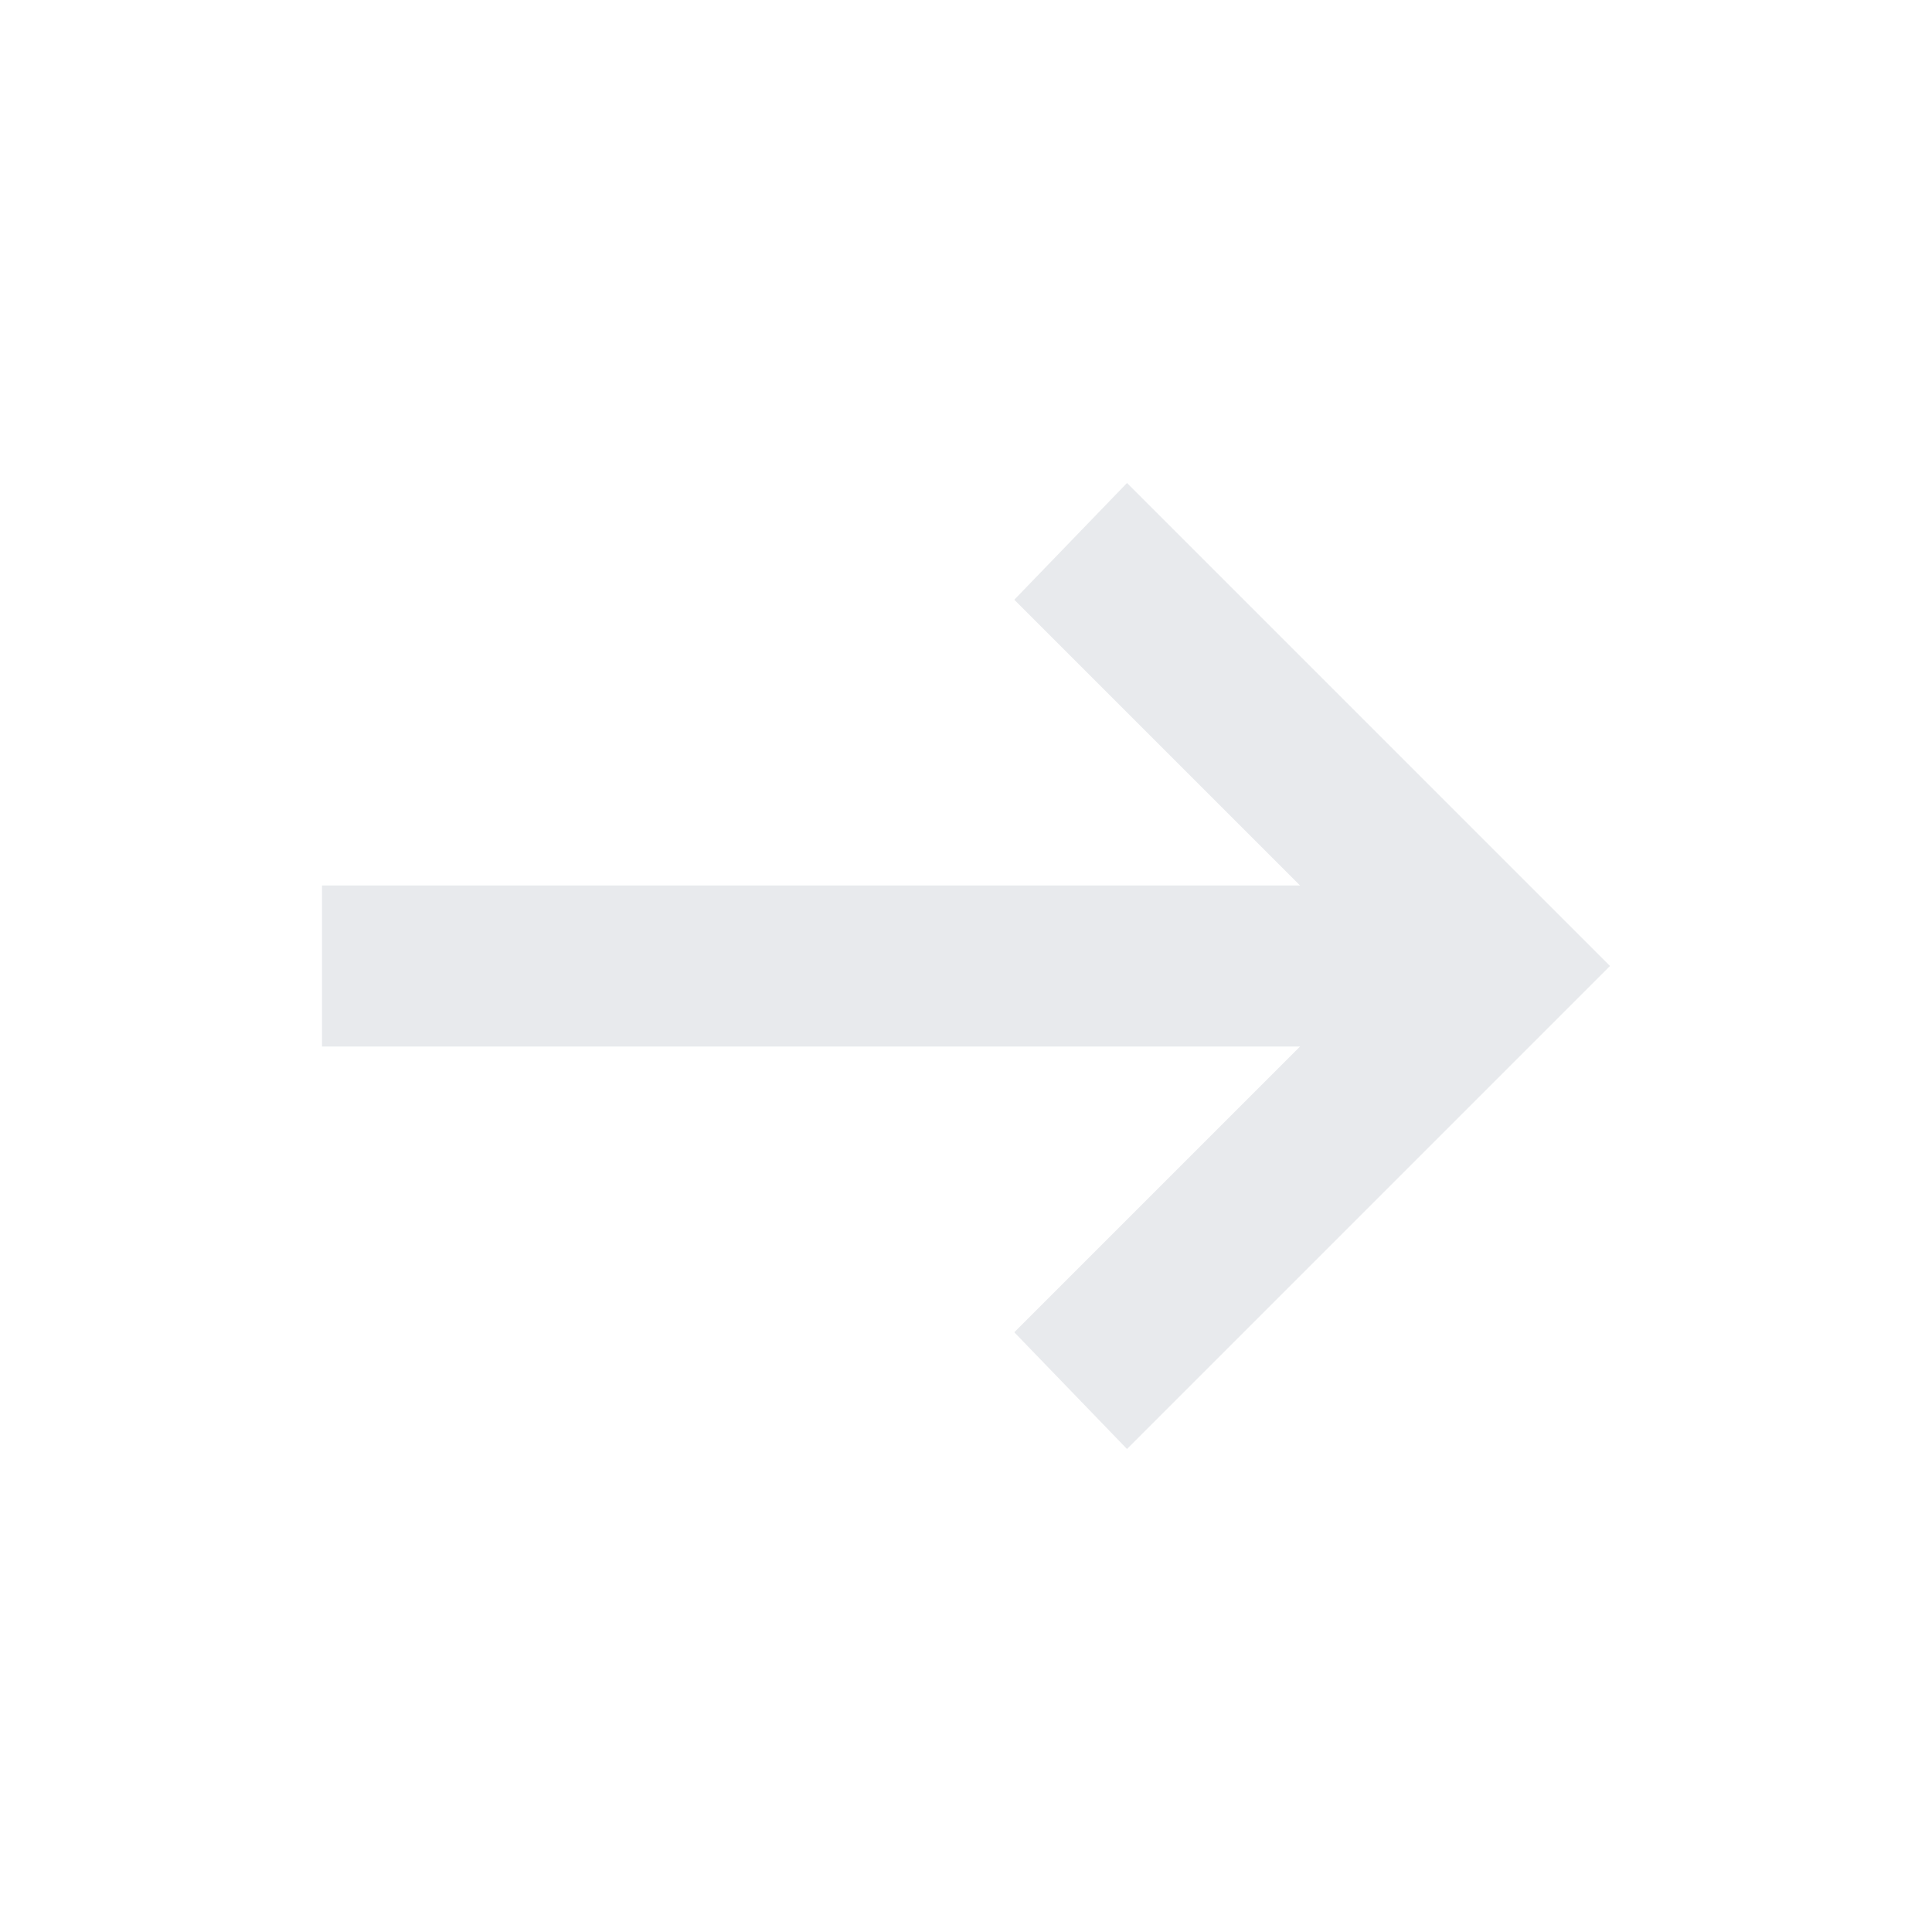
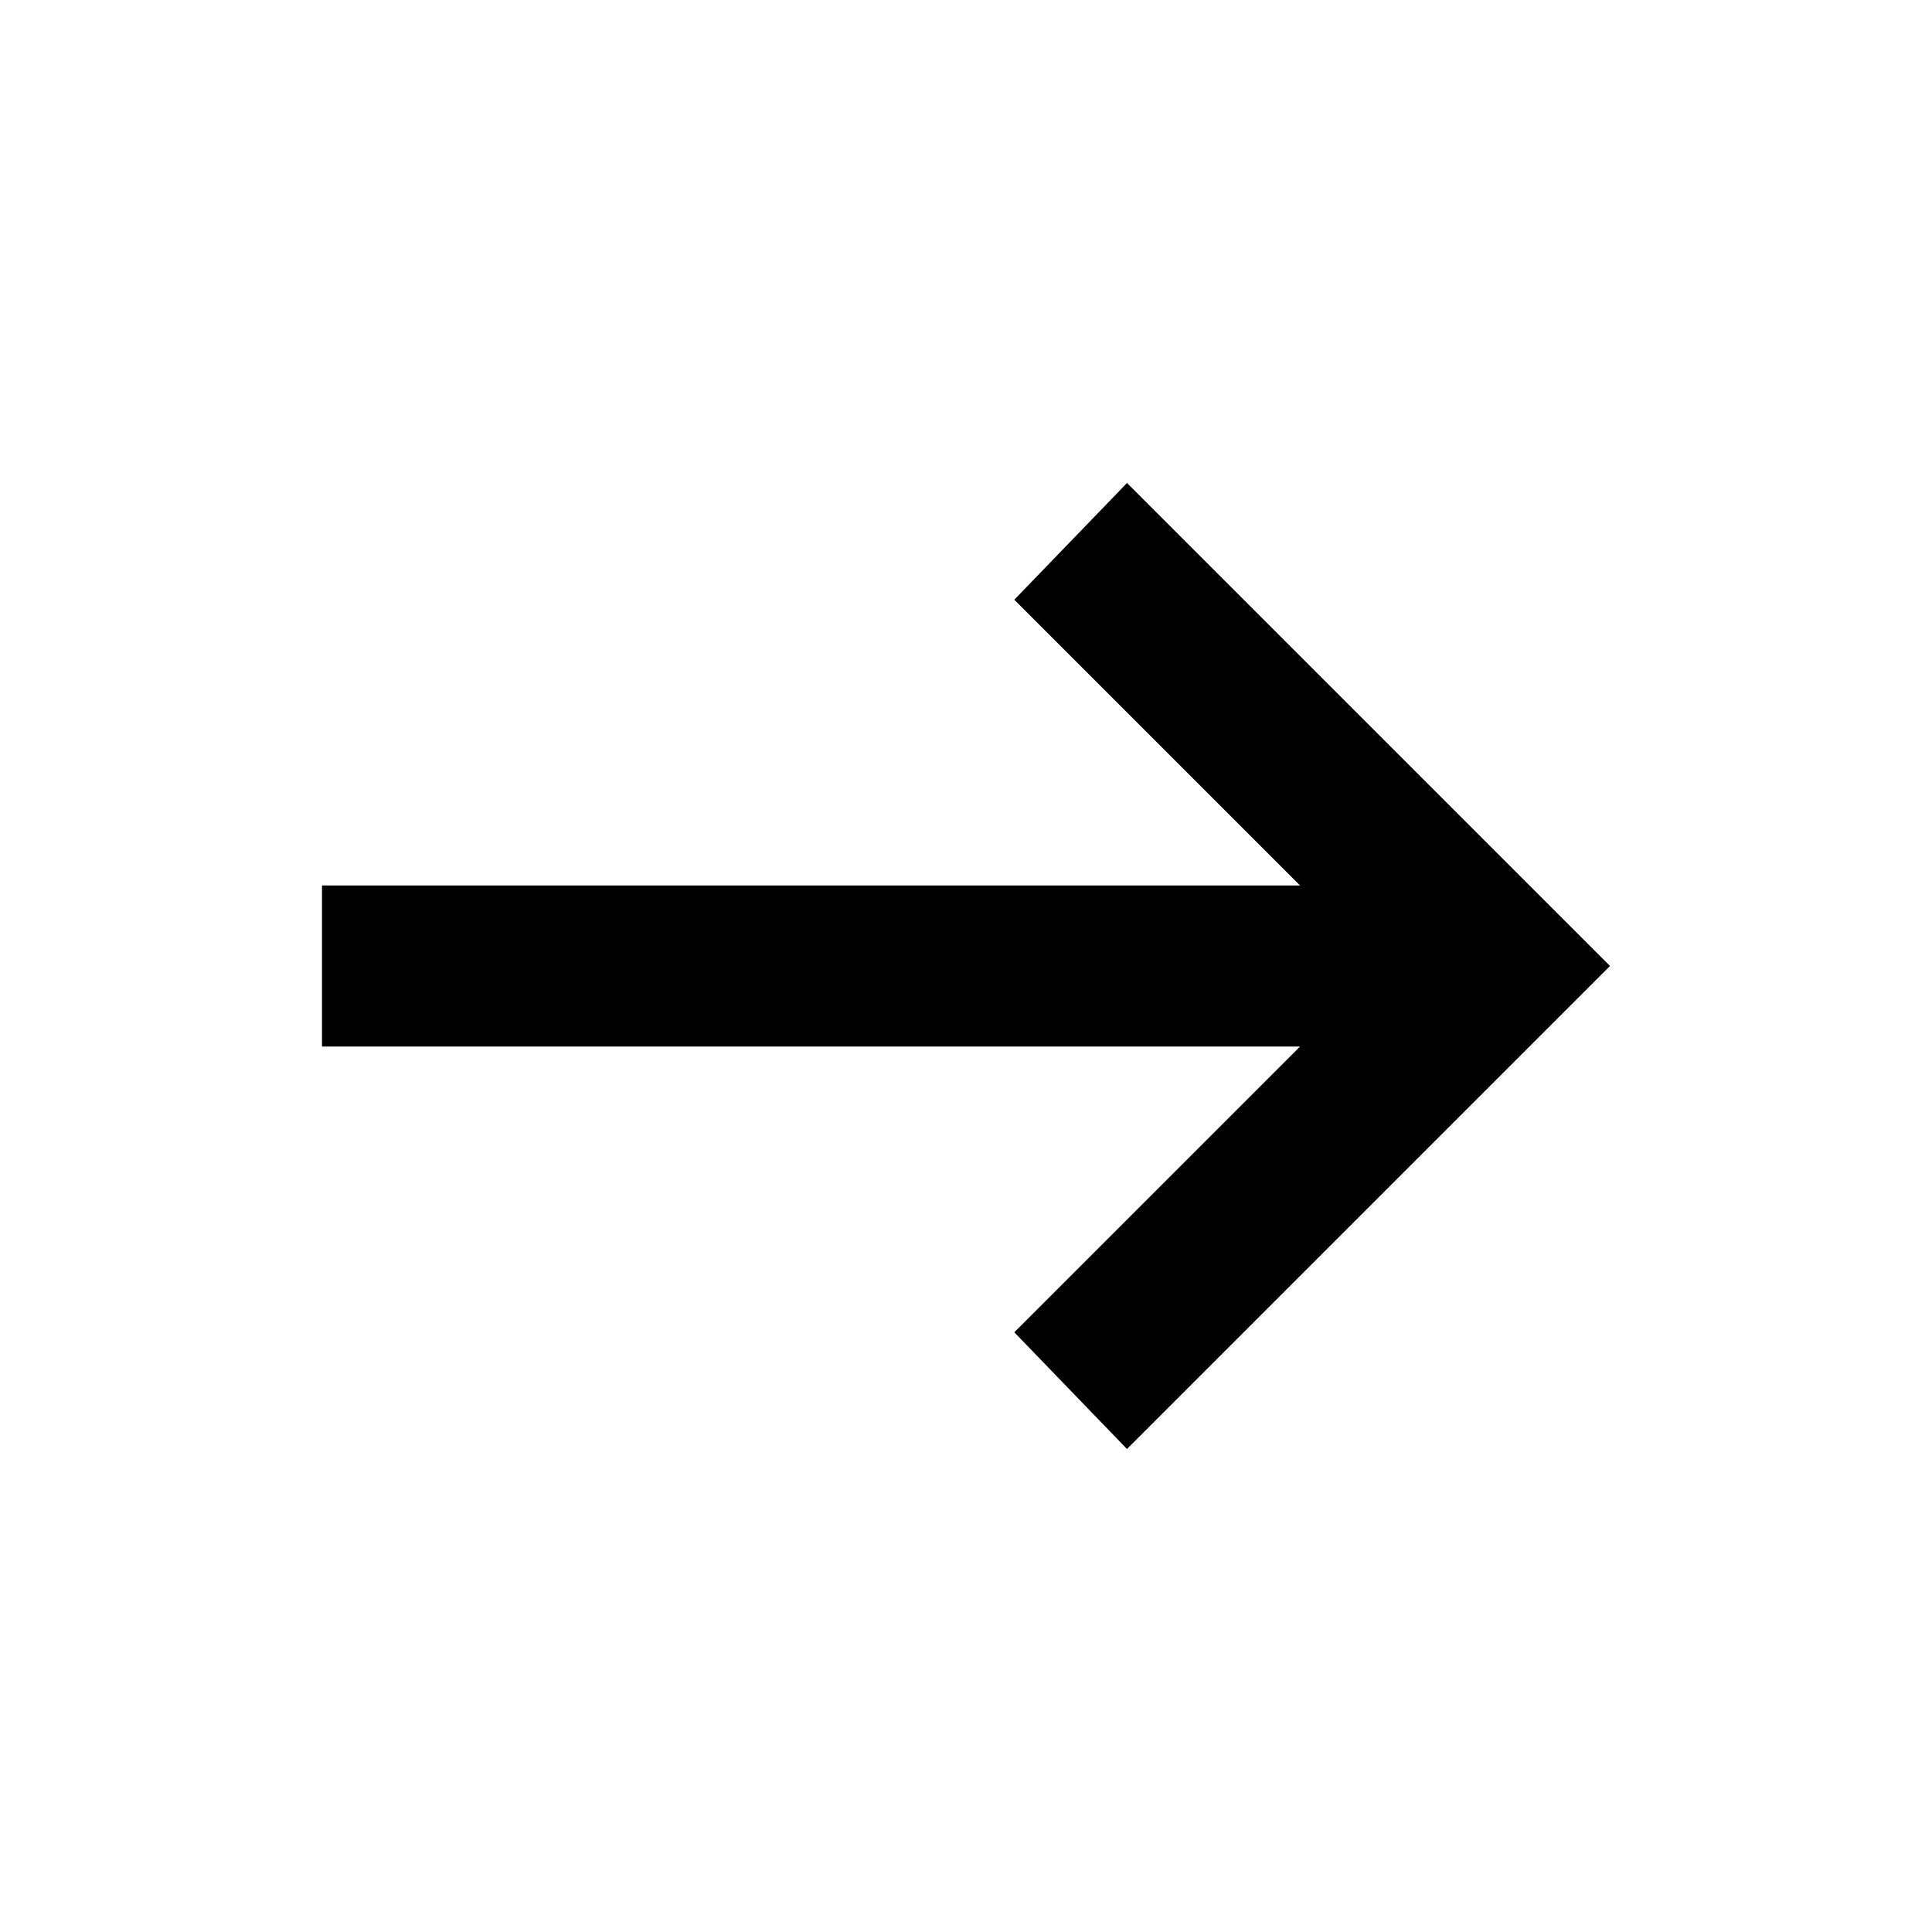
- <svg xmlns="http://www.w3.org/2000/svg" height="24px" viewBox="0 -960 960 960" width="24px" fill="#e8eaed">
+ <svg xmlns="http://www.w3.org/2000/svg" height="24px" viewBox="0 -960 960 960" width="24px">
  <path d="m560-240-56-58 142-142H160v-80h486L504-662l56-58 240 240-240 240Z" />
</svg>
